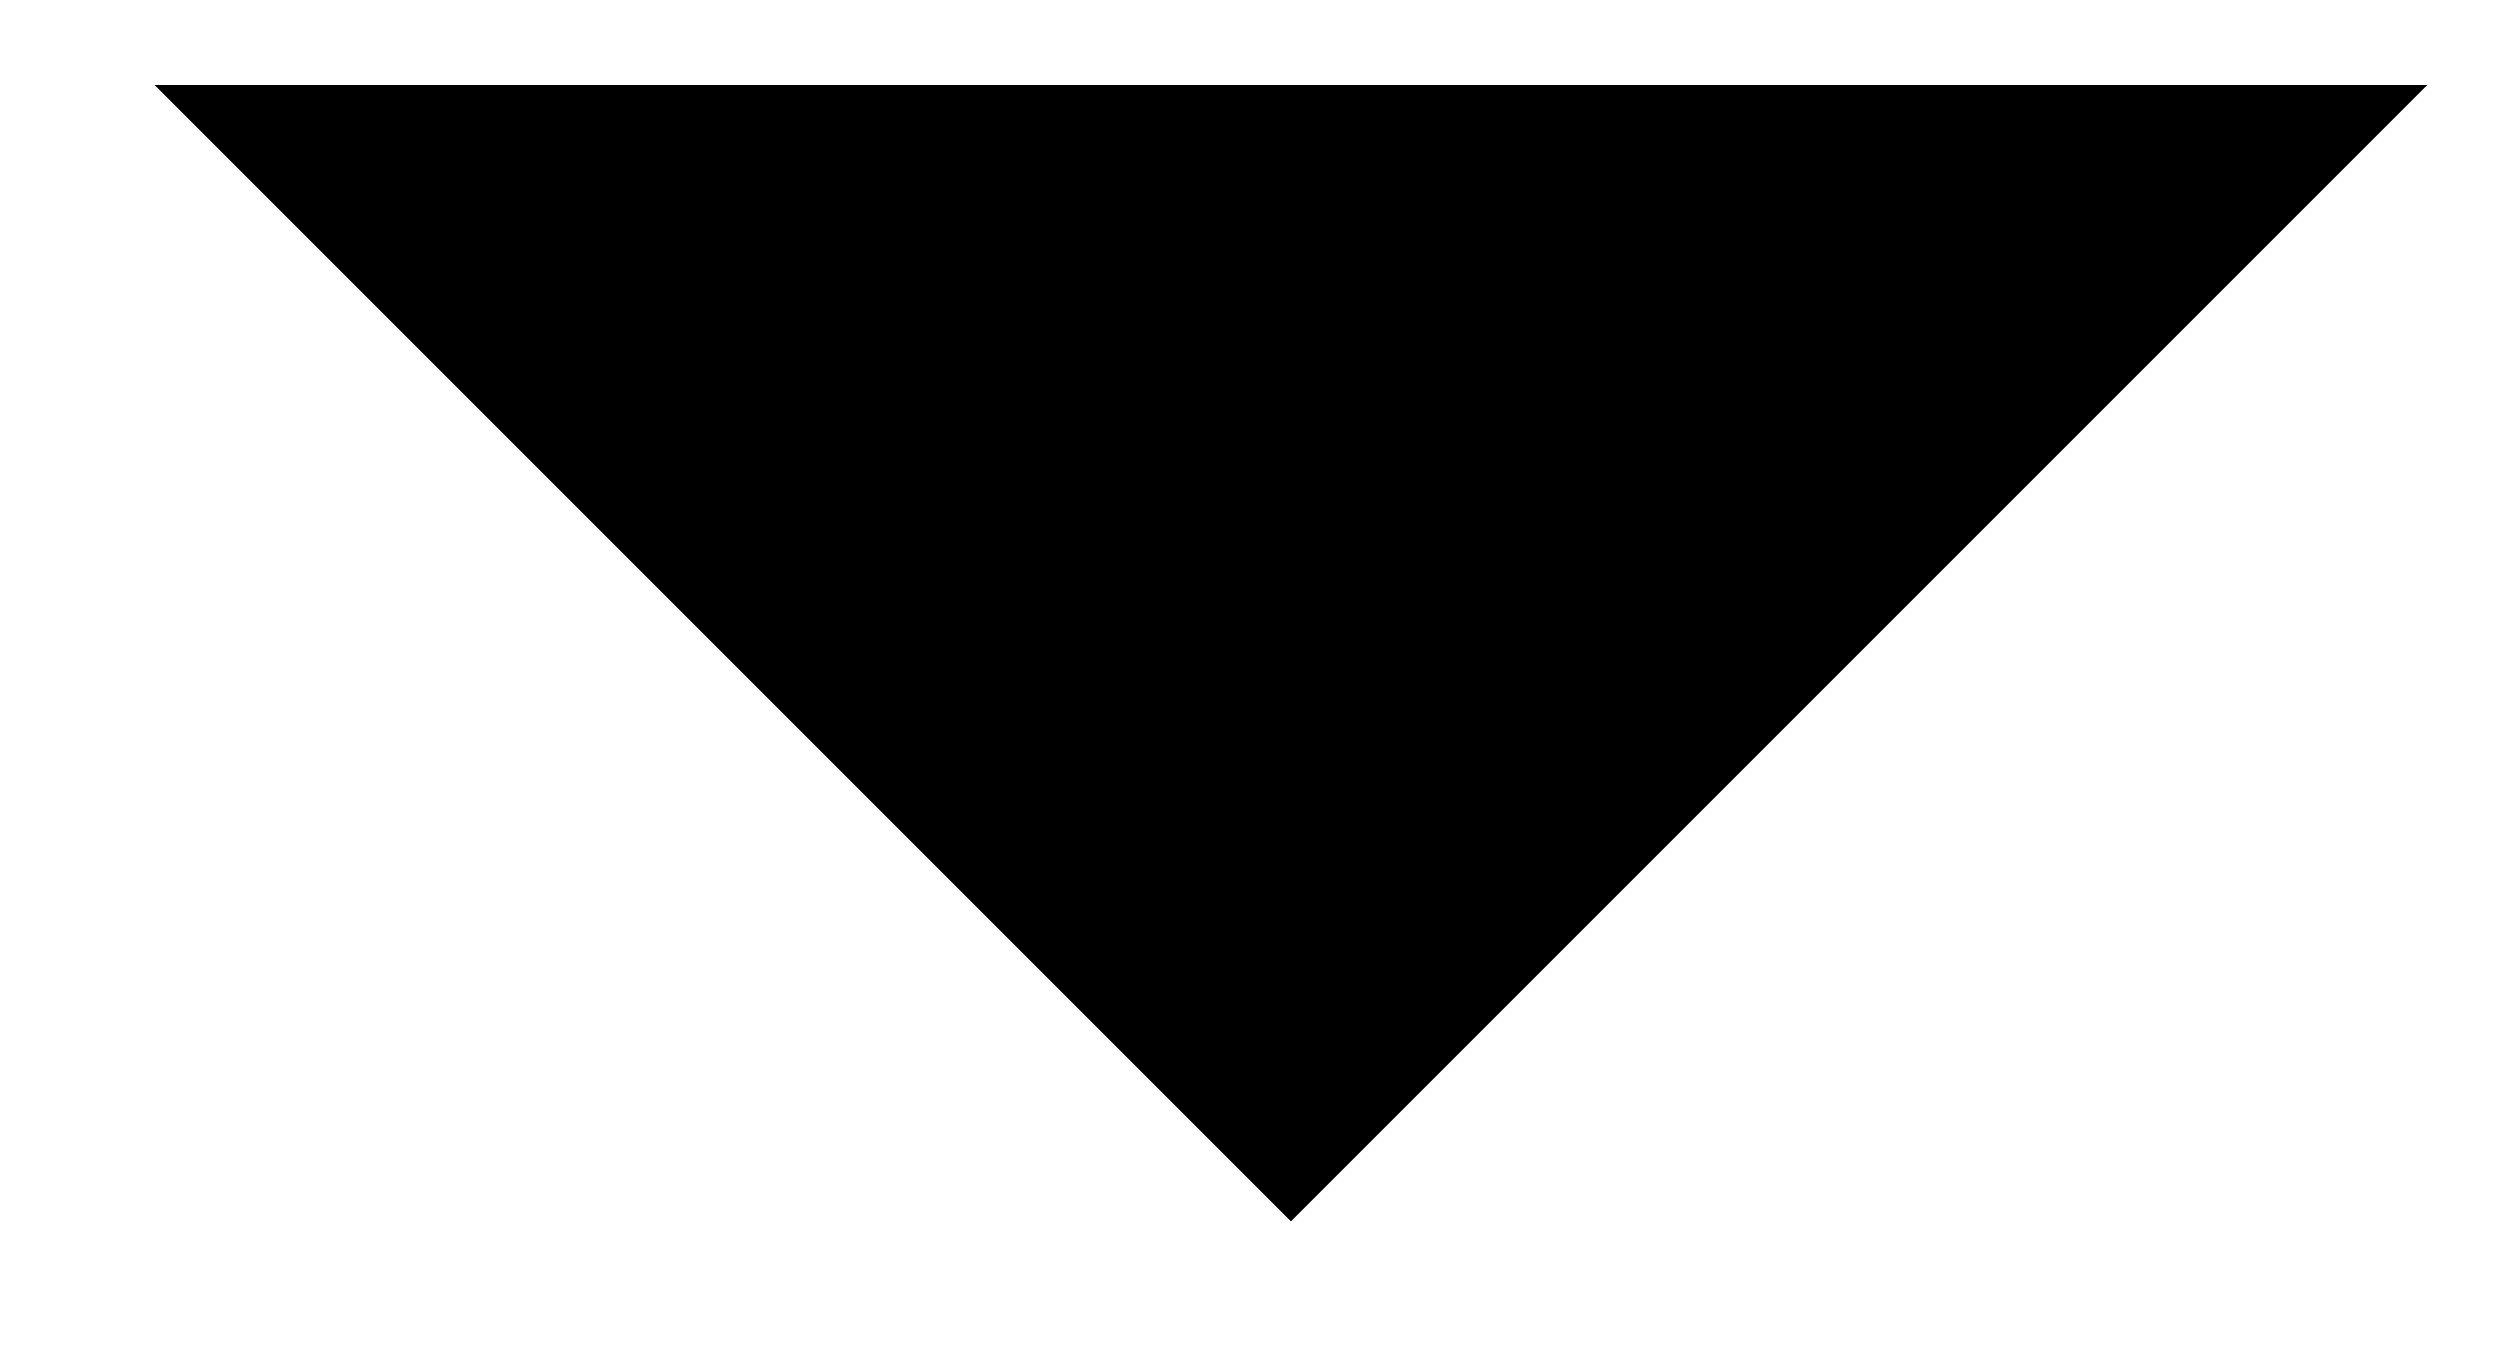
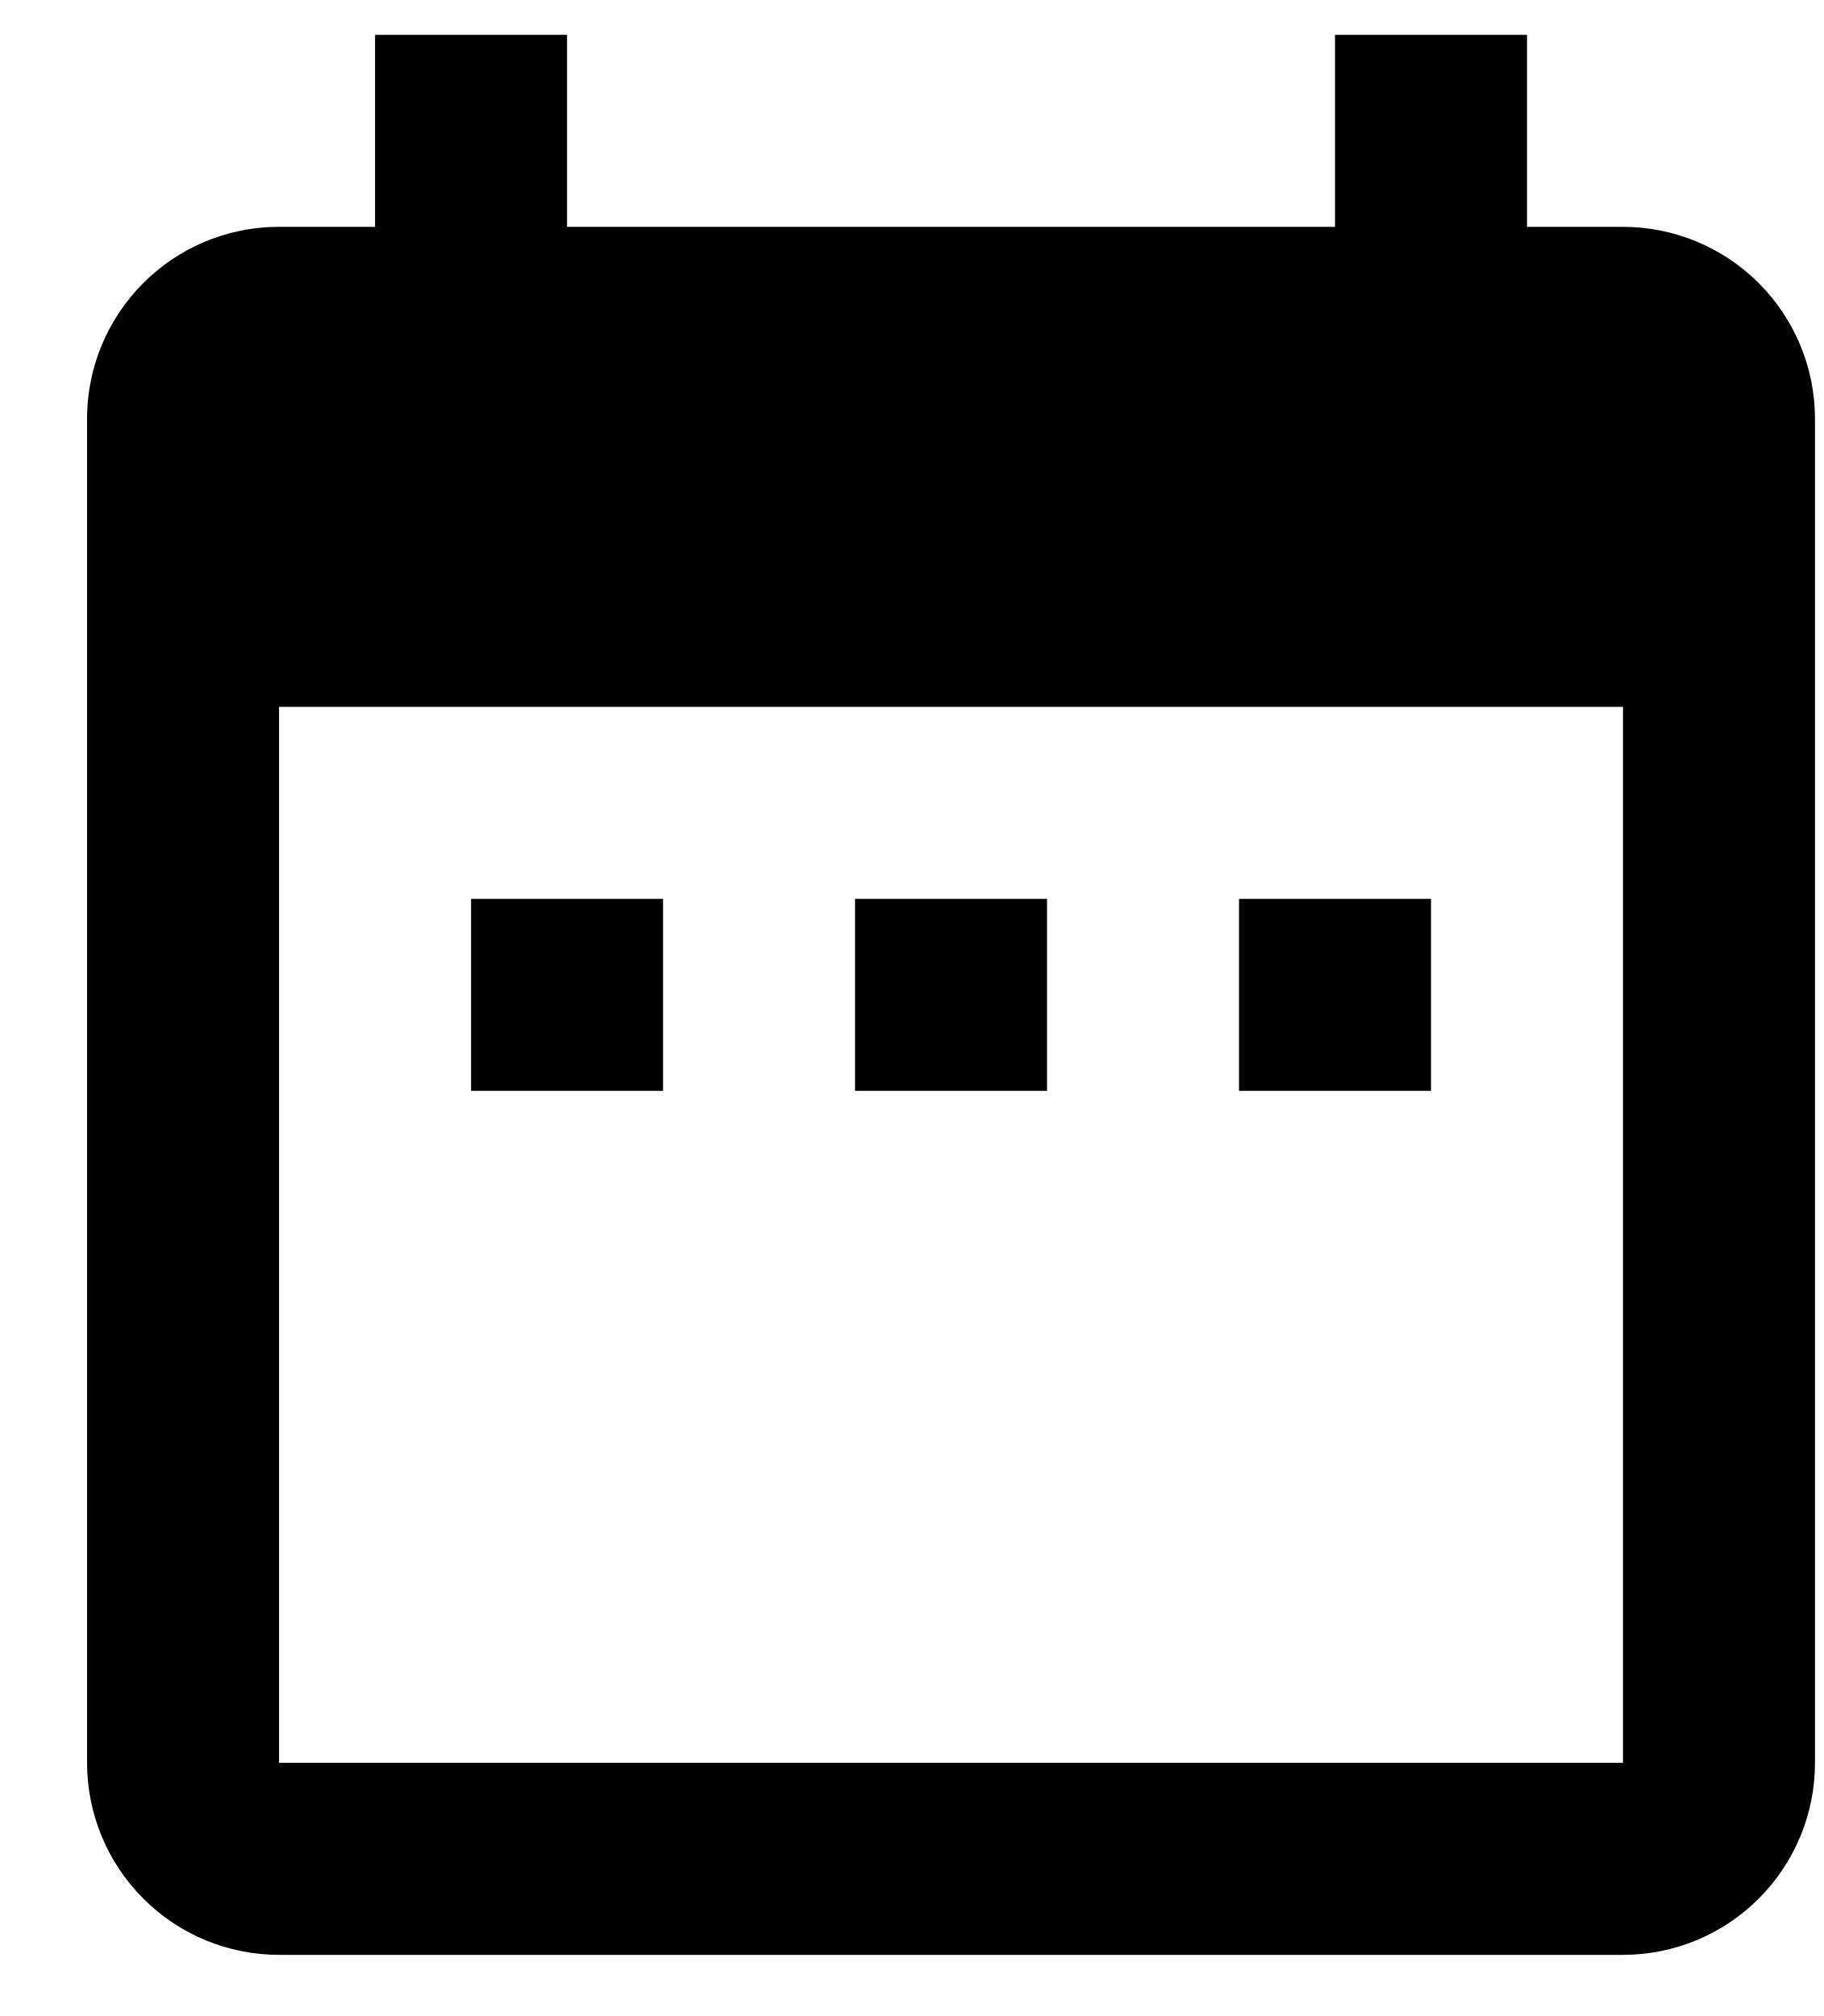
- <svg xmlns="http://www.w3.org/2000/svg" width="11" height="6" viewBox="0 0 11 6" fill="none">
-   <path d="M0.68 0.374L5.68 5.374L10.68 0.374H0.68Z" fill="black" />
+ <svg xmlns="http://www.w3.org/2000/svg" width="19" height="21" viewBox="0 0 19 21" fill="none">
+   <path d="M6.907 9.363H4.907V11.363H6.907V9.363ZM10.907 9.363H8.907V11.363H10.907V9.363ZM14.907 9.363H12.907V11.363H14.907V9.363ZM16.907 2.363H15.907V0.363H13.907V2.363H5.907V0.363H3.907V2.363H2.907C1.797 2.363 0.907 3.263 0.907 4.363V18.363C0.907 18.894 1.118 19.402 1.493 19.777C1.868 20.153 2.376 20.363 2.907 20.363H16.907C17.437 20.363 17.946 20.153 18.321 19.777C18.696 19.402 18.907 18.894 18.907 18.363V4.363C18.907 3.833 18.696 3.324 18.321 2.949C17.946 2.574 17.437 2.363 16.907 2.363ZM16.907 18.363H2.907V7.363H16.907V18.363Z" fill="black" />
</svg>
